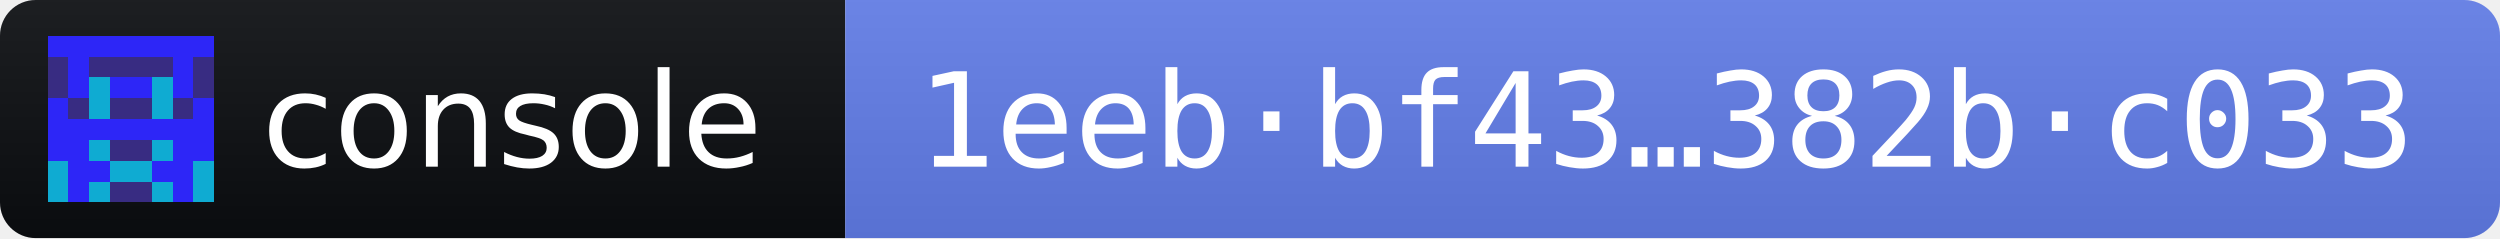
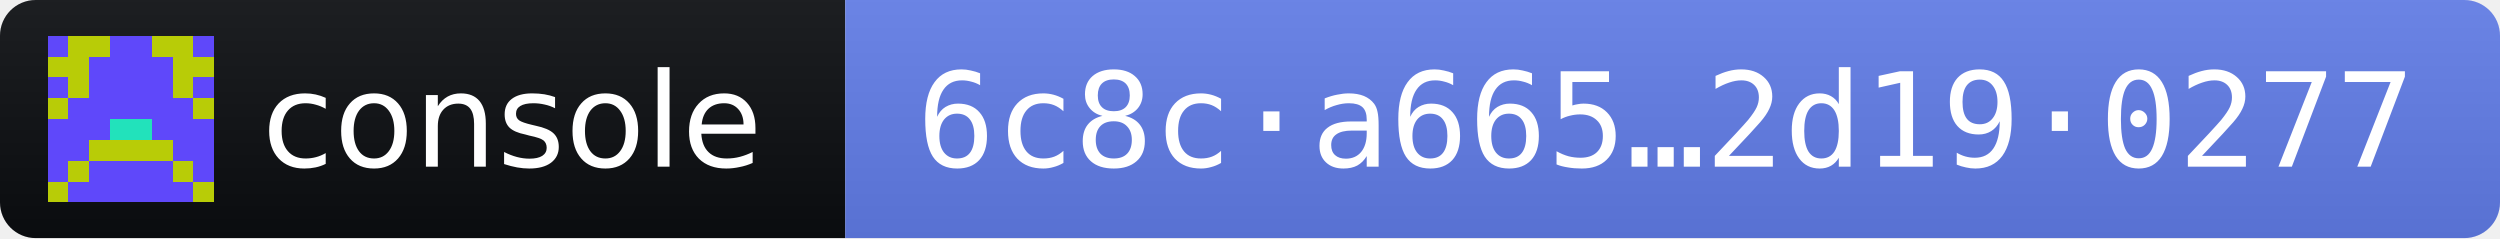
- <svg xmlns="http://www.w3.org/2000/svg" width="210" height="20" role="img" aria-label="console 2026.11.3 · release fingerprint 1eebbf43e652aa289b9495c5dc66a7878e00a54e2f4c9bd2fbc4934a382bc033">
+ <svg xmlns="http://www.w3.org/2000/svg" width="210" height="20" role="img" aria-label="console 2026.11.4 · release fingerprint 6c8ca665b40cdb4eee92c548185c5b8af18fc2de71dbf392991e0b512d190277">
  <linearGradient id="s" x2="0" y2="100%">
    <stop offset="0" stop-color="#bbb" stop-opacity=".1" />
    <stop offset="1" stop-opacity=".1" />
  </linearGradient>
  <clipPath id="r">
    <rect width="210" height="20" rx="3" fill="#fff" />
  </clipPath>
  <g clip-path="url(#r)">
    <rect width="71" height="20" fill="#0B0D11" />
    <rect x="71" width="139" height="20" fill="#627EEA" />
    <rect width="210" height="20" fill="url(#s)" />
  </g>
  <g transform="translate(4 3) scale(1.75)" shape-rendering="crispEdges">
-     <path fill="#382c82" d="M0 0h8v8H0z" />
-     <path fill="#2d26f7" d="M0 0h1v1h-1zM1 0h1v1h-1zM2 0h1v1h-1zM3 0h1v1h-1zM4 0h1v1h-1zM5 0h1v1h-1zM6 0h1v1h-1zM7 0h1v1h-1zM1 1h1v1h-1zM6 1h1v1h-1zM1 2h1v1h-1zM3 2h1v1h-1zM4 2h1v1h-1zM6 2h1v1h-1zM0 3h1v1h-1zM7 3h1v1h-1zM0 4h1v1h-1zM1 4h1v1h-1zM2 4h1v1h-1zM3 4h1v1h-1zM4 4h1v1h-1zM5 4h1v1h-1zM6 4h1v1h-1zM7 4h1v1h-1zM0 5h1v1h-1zM1 5h1v1h-1zM6 5h1v1h-1zM7 5h1v1h-1zM1 6h1v1h-1zM2 6h1v1h-1zM5 6h1v1h-1zM6 6h1v1h-1zM1 7h1v1h-1zM6 7h1v1h-1z" />
-     <path fill="#0fabd2" d="M2 2h1v1h-1zM5 2h1v1h-1zM2 3h1v1h-1zM5 3h1v1h-1zM2 5h1v1h-1zM5 5h1v1h-1zM0 6h1v1h-1zM3 6h1v1h-1zM4 6h1v1h-1zM7 6h1v1h-1zM0 7h1v1h-1zM2 7h1v1h-1zM5 7h1v1h-1zM7 7h1v1h-1z" />
+     <path fill="#b8cc07" d="M0 0h8v8H0z" />
+     <path fill="#5f48fa" d="M0 0h1v1h-1zM3 0h1v1h-1zM4 0h1v1h-1zM7 0h1v1h-1zM2 1h1v1h-1zM3 1h1v1h-1zM4 1h1v1h-1zM5 1h1v1h-1zM0 2h1v1h-1zM2 2h1v1h-1zM3 2h1v1h-1zM4 2h1v1h-1zM5 2h1v1h-1zM7 2h1v1h-1zM1 3h1v1h-1zM2 3h1v1h-1zM3 3h1v1h-1zM4 3h1v1h-1zM5 3h1v1h-1zM6 3h1v1h-1zM0 4h1v1h-1zM1 4h1v1h-1zM2 4h1v1h-1zM5 4h1v1h-1zM6 4h1v1h-1zM7 4h1v1h-1zM0 5h1v1h-1zM1 5h1v1h-1zM6 5h1v1h-1zM7 5h1v1h-1zM0 6h1v1h-1zM2 6h1v1h-1zM3 6h1v1h-1zM4 6h1v1h-1zM5 6h1v1h-1zM7 6h1v1h-1zM1 7h1v1h-1zM2 7h1v1h-1zM3 7h1v1h-1zM4 7h1v1h-1zM5 7h1v1h-1zM6 7h1v1h-1z" />
+     <path fill="#22e2bb" d="M3 4h1v1h-1zM4 4h1v1h-1z" />
  </g>
  <g fill="#fff" font-family="Verdana,Geneva,DejaVu Sans,sans-serif" font-size="11">
    <text x="22" y="14" textLength="43" lengthAdjust="spacingAndGlyphs">console</text>
-     <text x="77" y="14" textLength="127" lengthAdjust="spacingAndGlyphs" font-family="DejaVu Sans Mono,Menlo,Consolas,monospace">1eeb·bf43…382b·c033</text>
+     <text x="77" y="14" textLength="127" lengthAdjust="spacingAndGlyphs" font-family="DejaVu Sans Mono,Menlo,Consolas,monospace">6c8c·a665…2d19·0277</text>
  </g>
</svg>
